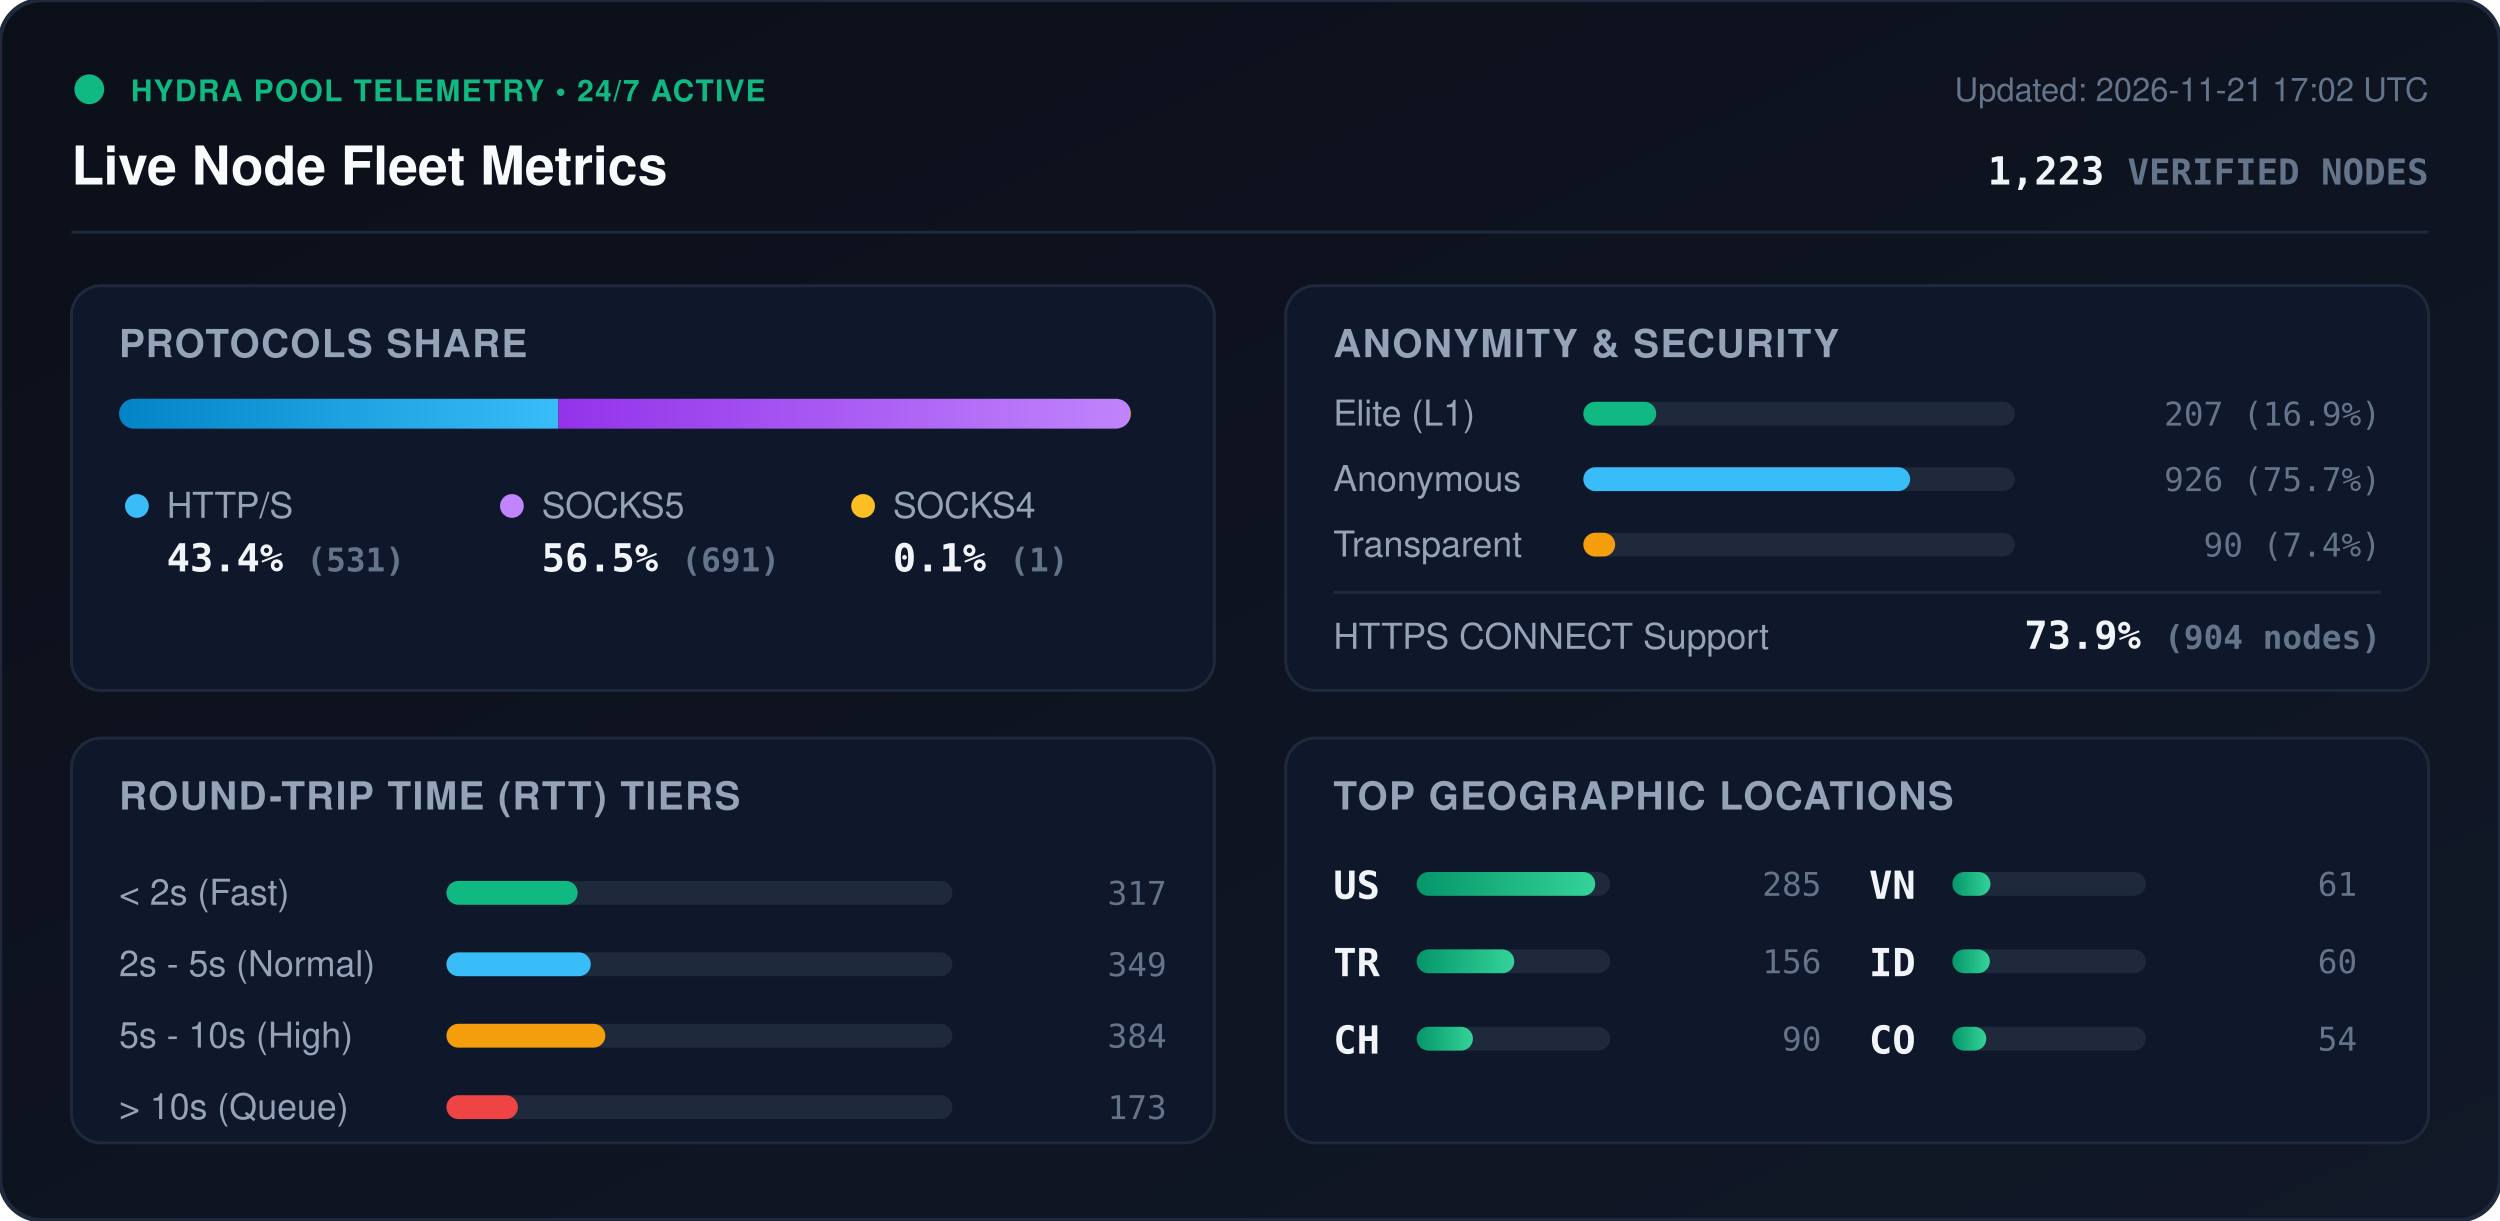
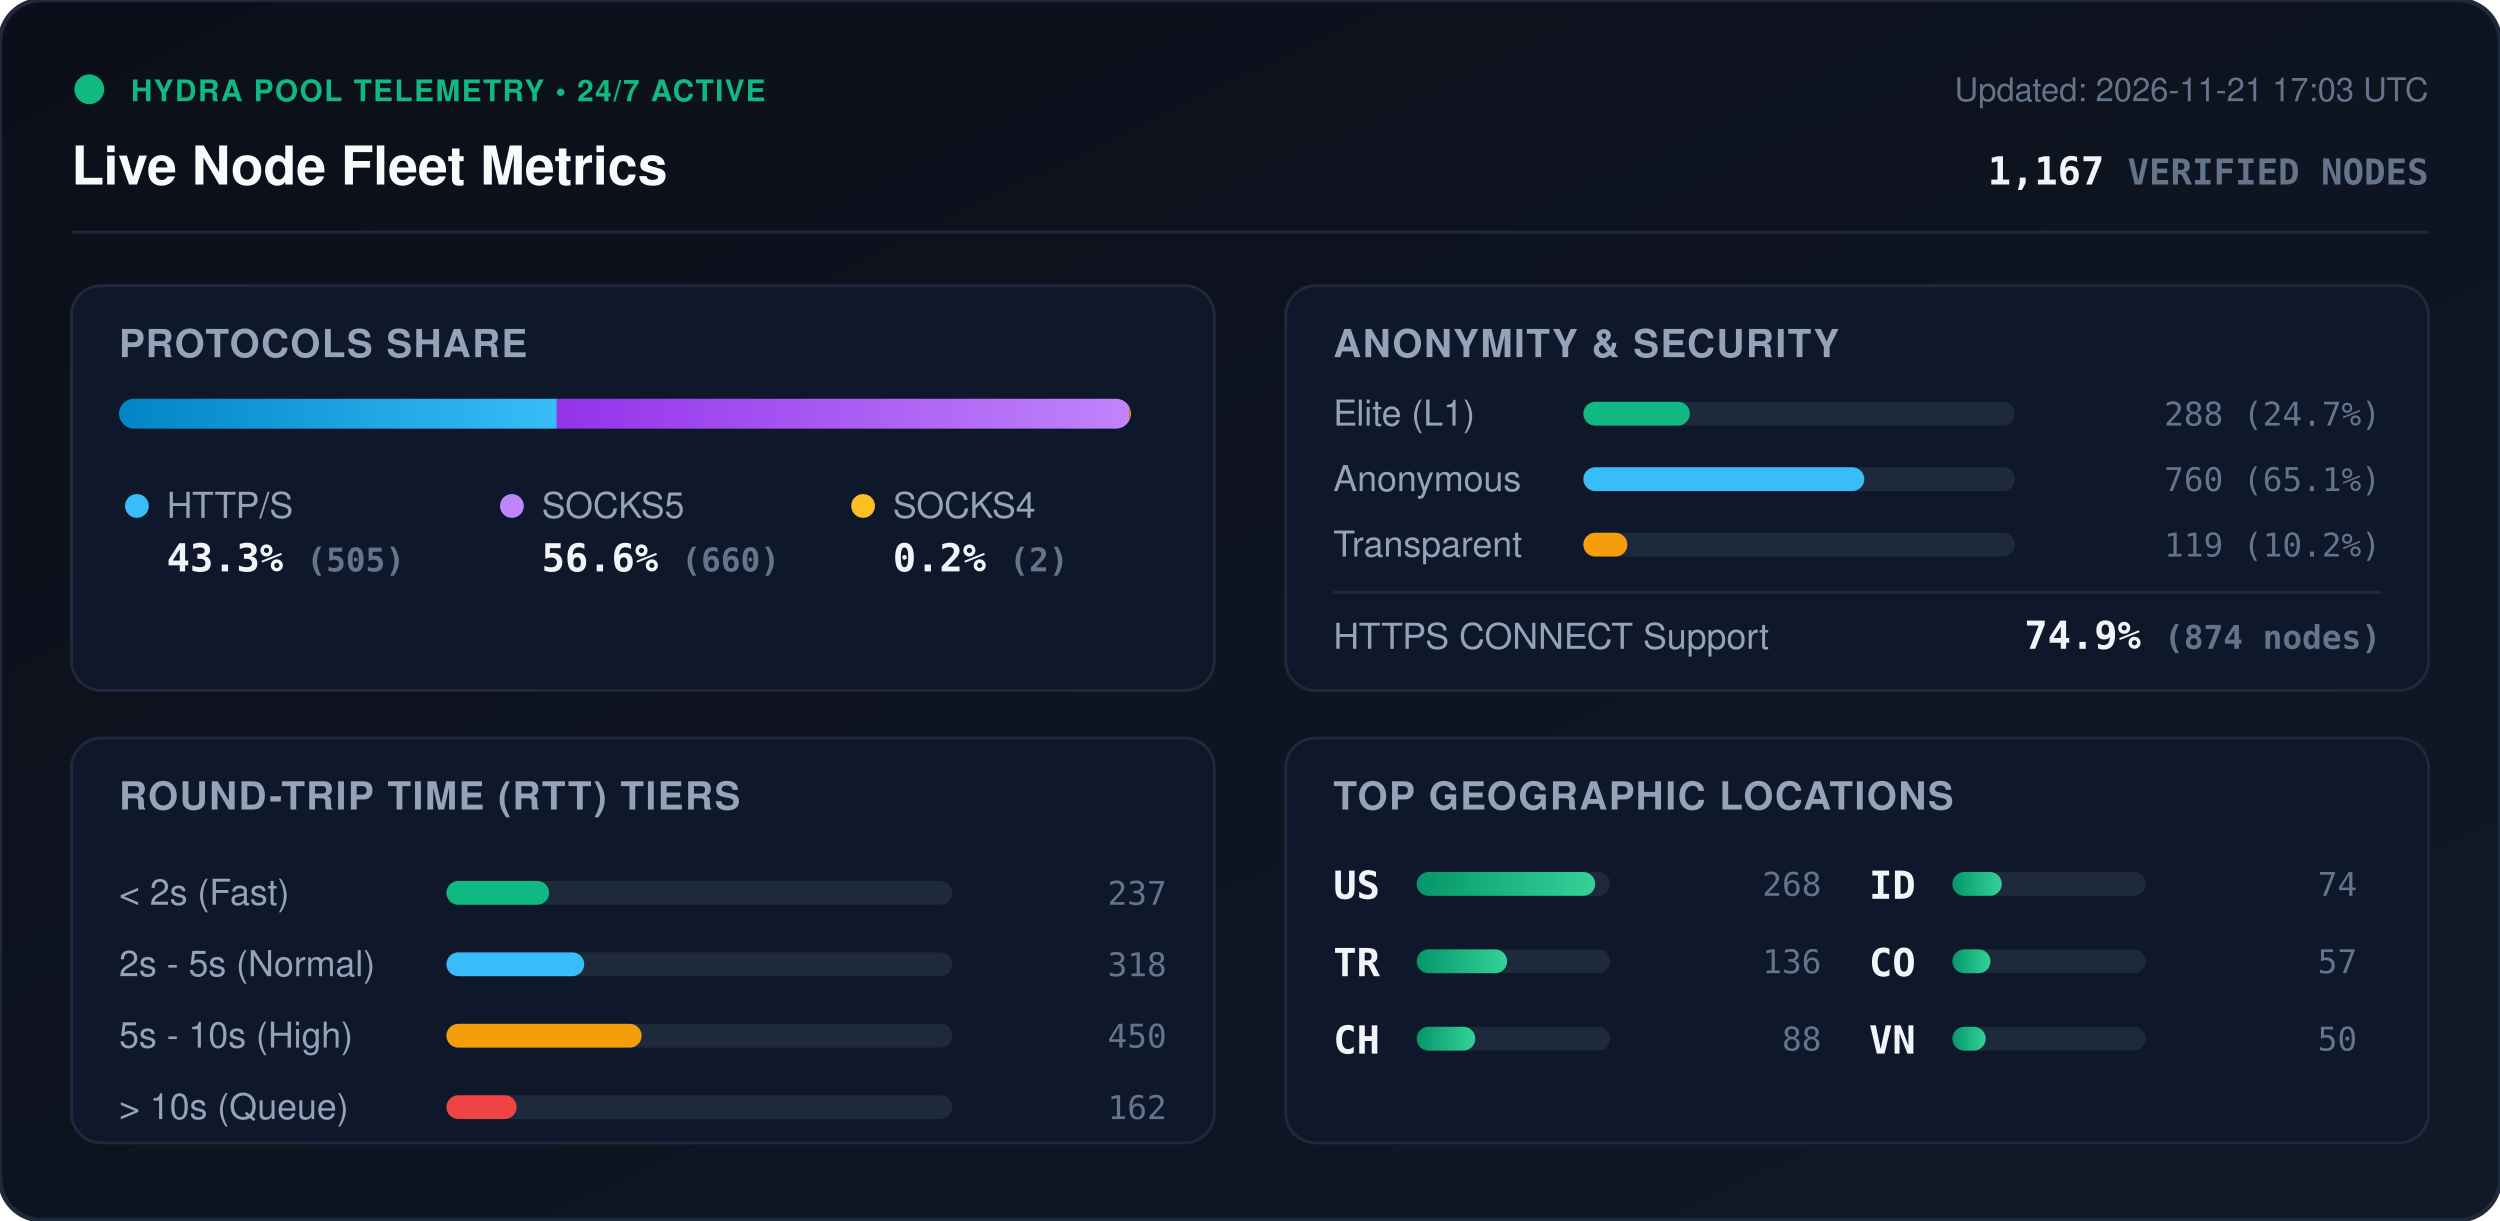
<svg xmlns="http://www.w3.org/2000/svg" viewBox="0 0 840 410" width="840" height="410" style="max-width: 100%; height: auto;">
  <defs>
    <linearGradient id="bg" x1="0%" y1="0%" x2="100%" y2="100%">
      <stop offset="0%" stop-color="#0b0f19" />
      <stop offset="100%" stop-color="#111827" />
    </linearGradient>
    <linearGradient id="bar-http" x1="0%" y1="0%" x2="100%" y2="0%">
      <stop offset="0%" stop-color="#0284c7" />
      <stop offset="100%" stop-color="#38bdf8" />
    </linearGradient>
    <linearGradient id="bar-socks5" x1="0%" y1="0%" x2="100%" y2="0%">
      <stop offset="0%" stop-color="#9333ea" />
      <stop offset="100%" stop-color="#c084fc" />
    </linearGradient>
    <linearGradient id="bar-socks4" x1="0%" y1="0%" x2="100%" y2="0%">
      <stop offset="0%" stop-color="#d97706" />
      <stop offset="100%" stop-color="#fbbf24" />
    </linearGradient>
    <linearGradient id="bar-green" x1="0%" y1="0%" x2="100%" y2="0%">
      <stop offset="0%" stop-color="#059669" />
      <stop offset="100%" stop-color="#34d399" />
    </linearGradient>
    <clipPath id="prog-track-clip">
      <rect width="340.0" height="10" rx="5" />
    </clipPath>
    <style>
      .title { font: 700 18px -apple-system, BlinkMacSystemFont, 'Segoe UI', Helvetica, Arial, sans-serif; fill: #f8fafc; }
      .sub { font: 500 11px -apple-system, BlinkMacSystemFont, 'Segoe UI', Helvetica, Arial, sans-serif; fill: #64748b; }
      .section-hdr { font: 600 13px -apple-system, BlinkMacSystemFont, 'Segoe UI', Helvetica, Arial, sans-serif; fill: #94a3b8; letter-spacing: 0.5px; }
      .metric-val { font: 700 13px -apple-system, BlinkMacSystemFont, 'Segoe UI', Helvetica, Arial, sans-serif; fill: #f1f5f9; }
      .metric-lbl { font: 500 12px -apple-system, BlinkMacSystemFont, 'Segoe UI', Helvetica, Arial, sans-serif; fill: #94a3b8; }
      .badge-txt { font: 700 10px -apple-system, BlinkMacSystemFont, 'Segoe UI', Helvetica, Arial, sans-serif; fill: #10b981; letter-spacing: 0.5px; }
      .mono { font-family: ui-monospace, SFMono-Regular, Menlo, Monaco, Consolas, monospace; }
      .pulse { animation: beacon 2s infinite ease-in-out; }
      @keyframes beacon { 0%, 100% { opacity: 1; } 50% { opacity: 0.35; } }
    </style>
  </defs>
  <rect width="840" height="410" rx="14" fill="url(#bg)" stroke="#1e293b" stroke-width="1.5" />
  <g transform="translate(24, 24)">
    <circle cx="6" cy="6" r="5" fill="#10b981" class="pulse" />
    <text x="20" y="10" class="badge-txt">HYDRA POOL TELEMETRY • 24/7 ACTIVE</text>
    <text x="0" y="38" class="title">Live Node Fleet Metrics</text>
-     <text x="792" y="10" text-anchor="end" class="sub">Updated: 2026-11-21 17:02 UTC</text>
-     <text x="792" y="38" text-anchor="end" class="metric-val mono" fill="#38bdf8">1,223 <tspan font-size="12" fill="#64748b">VERIFIED NODES</tspan>
+     <text x="792" y="10" text-anchor="end" class="sub">Updated: 2026-11-21 17:03 UTC</text>
+     <text x="792" y="38" text-anchor="end" class="metric-val mono" fill="#38bdf8">1,167 <tspan font-size="12" fill="#64748b">VERIFIED NODES</tspan>
    </text>
  </g>
  <line x1="24" y1="78" x2="816" y2="78" stroke="#1e293b" stroke-width="1" />
  <g transform="translate(24, 96)">
    <rect width="384" height="136" rx="10" fill="#0f172a" stroke="#1e293b" />
    <text x="16" y="24" class="section-hdr">PROTOCOLS SHARE</text>
    <g transform="translate(16, 38)">
      <rect width="340.0" height="10" rx="5" fill="#1e293b" />
      <g clip-path="url(#prog-track-clip)">
-         <rect x="0" width="147.6" height="10" fill="url(#bar-http)" />
-         <rect x="147.6" width="192.1" height="10" fill="url(#bar-socks5)" />
-         <rect x="339.7" width="0.3" height="10" fill="url(#bar-socks4)" />
+         <rect x="0" width="147.1" height="10" fill="url(#bar-http)" />
+         <rect x="147.1" width="192.3" height="10" fill="url(#bar-socks5)" />
+         <rect x="339.4" width="0.6" height="10" fill="url(#bar-socks4)" />
      </g>
    </g>
    <g transform="translate(16, 68)">
      <circle cx="6" cy="6" r="4" fill="#38bdf8" />
      <text x="16" y="10" class="metric-lbl">HTTP/S</text>
-       <text x="16" y="28" class="metric-val mono">43.4% <tspan font-size="11" fill="#64748b">(531)</tspan>
+       <text x="16" y="28" class="metric-val mono">43.3% <tspan font-size="11" fill="#64748b">(505)</tspan>
      </text>
      <circle cx="132" cy="6" r="4" fill="#c084fc" />
      <text x="142" y="10" class="metric-lbl">SOCKS5</text>
-       <text x="142" y="28" class="metric-val mono">56.5% <tspan font-size="11" fill="#64748b">(691)</tspan>
+       <text x="142" y="28" class="metric-val mono">56.6% <tspan font-size="11" fill="#64748b">(660)</tspan>
      </text>
      <circle cx="250" cy="6" r="4" fill="#fbbf24" />
      <text x="260" y="10" class="metric-lbl">SOCKS4</text>
-       <text x="260" y="28" class="metric-val mono">0.1% <tspan font-size="11" fill="#64748b">(1)</tspan>
+       <text x="260" y="28" class="metric-val mono">0.2% <tspan font-size="11" fill="#64748b">(2)</tspan>
      </text>
    </g>
  </g>
  <g transform="translate(432, 96)">
    <rect width="384" height="136" rx="10" fill="#0f172a" stroke="#1e293b" />
    <text x="16" y="24" class="section-hdr">ANONYMITY &amp; SECURITY</text>
    <text x="16" y="47" class="metric-lbl">Elite (L1)</text>
    <rect x="100" y="39" width="145.0" height="8" rx="4" fill="#1e293b" />
-     <rect x="100" y="39" width="24.5" height="8" rx="4" fill="#10b981" />
-     <text x="368" y="47" text-anchor="end" class="mono sub" fill="#e2e8f0">207 (16.9%)</text>
+     <rect x="100" y="39" width="35.8" height="8" rx="4" fill="#10b981" />
+     <text x="368" y="47" text-anchor="end" class="mono sub" fill="#e2e8f0">288 (24.7%)</text>
    <text x="16" y="69" class="metric-lbl">Anonymous</text>
    <rect x="100" y="61" width="145.0" height="8" rx="4" fill="#1e293b" />
-     <rect x="100" y="61" width="109.8" height="8" rx="4" fill="#38bdf8" />
-     <text x="368" y="69" text-anchor="end" class="mono sub" fill="#e2e8f0">926 (75.7%)</text>
+     <rect x="100" y="61" width="94.4" height="8" rx="4" fill="#38bdf8" />
+     <text x="368" y="69" text-anchor="end" class="mono sub" fill="#e2e8f0">760 (65.1%)</text>
    <text x="16" y="91" class="metric-lbl">Transparent</text>
    <rect x="100" y="83" width="145.0" height="8" rx="4" fill="#1e293b" />
-     <rect x="100" y="83" width="10.7" height="8" rx="4" fill="#f59e0b" />
-     <text x="368" y="91" text-anchor="end" class="mono sub" fill="#e2e8f0">90 (7.4%)</text>
+     <rect x="100" y="83" width="14.8" height="8" rx="4" fill="#f59e0b" />
+     <text x="368" y="91" text-anchor="end" class="mono sub" fill="#e2e8f0">119 (10.2%)</text>
    <line x1="16" y1="103" x2="368" y2="103" stroke="#1e293b" stroke-width="1" />
    <text x="16" y="122" class="metric-lbl">HTTPS CONNECT Support</text>
-     <text x="368" y="122" text-anchor="end" class="metric-val mono" fill="#34d399">73.9% <tspan font-size="11" fill="#64748b">(904 nodes)</tspan>
+     <text x="368" y="122" text-anchor="end" class="metric-val mono" fill="#34d399">74.9% <tspan font-size="11" fill="#64748b">(874 nodes)</tspan>
    </text>
  </g>
  <g transform="translate(24, 248)">
    <rect width="384" height="136" rx="10" fill="#0f172a" stroke="#1e293b" />
    <text x="16" y="24" class="section-hdr">ROUND-TRIP TIME (RTT) TIERS</text>
    <g transform="translate(16, 42)">
      <text x="0" y="14" class="metric-lbl">&lt; 2s (Fast)</text>
      <rect x="110" y="6" width="170" height="8" rx="4" fill="#1e293b" />
-       <rect x="110" y="6" width="44.1" height="8" rx="4" fill="#10b981" />
-       <text x="352" y="14" text-anchor="end" class="mono sub">317</text>
+       <rect x="110" y="6" width="34.5" height="8" rx="4" fill="#10b981" />
+       <text x="352" y="14" text-anchor="end" class="mono sub">237</text>
      <text x="0" y="38" class="metric-lbl">2s - 5s (Normal)</text>
      <rect x="110" y="30" width="170" height="8" rx="4" fill="#1e293b" />
-       <rect x="110" y="30" width="48.5" height="8" rx="4" fill="#38bdf8" />
-       <text x="352" y="38" text-anchor="end" class="mono sub">349</text>
+       <rect x="110" y="30" width="46.3" height="8" rx="4" fill="#38bdf8" />
+       <text x="352" y="38" text-anchor="end" class="mono sub">318</text>
      <text x="0" y="62" class="metric-lbl">5s - 10s (High)</text>
      <rect x="110" y="54" width="170" height="8" rx="4" fill="#1e293b" />
-       <rect x="110" y="54" width="53.4" height="8" rx="4" fill="#f59e0b" />
-       <text x="352" y="62" text-anchor="end" class="mono sub">384</text>
+       <rect x="110" y="54" width="65.6" height="8" rx="4" fill="#f59e0b" />
+       <text x="352" y="62" text-anchor="end" class="mono sub">450</text>
      <text x="0" y="86" class="metric-lbl">&gt; 10s (Queue)</text>
      <rect x="110" y="78" width="170" height="8" rx="4" fill="#1e293b" />
-       <rect x="110" y="78" width="24.0" height="8" rx="4" fill="#ef4444" />
-       <text x="352" y="86" text-anchor="end" class="mono sub">173</text>
+       <rect x="110" y="78" width="23.6" height="8" rx="4" fill="#ef4444" />
+       <text x="352" y="86" text-anchor="end" class="mono sub">162</text>
    </g>
  </g>
  <g transform="translate(432, 248)">
    <rect width="384" height="136" rx="10" fill="#0f172a" stroke="#1e293b" />
    <text x="16" y="24" class="section-hdr">TOP GEOGRAPHIC LOCATIONS</text>
    <g transform="translate(16, 42)">
      <g transform="translate(0, 0)">
        <text x="0" y="12" class="mono metric-val" font-size="12">US</text>
        <rect x="28" y="3" width="65" height="8" rx="4" fill="#1e293b" />
        <rect x="28" y="3" width="60.0" height="8" rx="4" fill="url(#bar-green)" />
-         <text x="164" y="11" text-anchor="end" class="mono sub">285</text>
+         <text x="164" y="11" text-anchor="end" class="mono sub">268</text>
      </g>
      <g transform="translate(0, 26)">
        <text x="0" y="12" class="mono metric-val" font-size="12">TR</text>
        <rect x="28" y="3" width="65" height="8" rx="4" fill="#1e293b" />
-         <rect x="28" y="3" width="32.8" height="8" rx="4" fill="url(#bar-green)" />
-         <text x="164" y="11" text-anchor="end" class="mono sub">156</text>
+         <rect x="28" y="3" width="30.4" height="8" rx="4" fill="url(#bar-green)" />
+         <text x="164" y="11" text-anchor="end" class="mono sub">136</text>
      </g>
      <g transform="translate(0, 52)">
        <text x="0" y="12" class="mono metric-val" font-size="12">CH</text>
        <rect x="28" y="3" width="65" height="8" rx="4" fill="#1e293b" />
-         <rect x="28" y="3" width="18.9" height="8" rx="4" fill="url(#bar-green)" />
-         <text x="164" y="11" text-anchor="end" class="mono sub">90</text>
+         <rect x="28" y="3" width="19.7" height="8" rx="4" fill="url(#bar-green)" />
+         <text x="164" y="11" text-anchor="end" class="mono sub">88</text>
      </g>
      <g transform="translate(180, 0)">
+         <text x="0" y="12" class="mono metric-val" font-size="12">ID</text>
+         <rect x="28" y="3" width="65" height="8" rx="4" fill="#1e293b" />
+         <rect x="28" y="3" width="16.6" height="8" rx="4" fill="url(#bar-green)" />
+         <text x="164" y="11" text-anchor="end" class="mono sub">74</text>
+       </g>
+       <g transform="translate(180, 26)">
+         <text x="0" y="12" class="mono metric-val" font-size="12">CO</text>
+         <rect x="28" y="3" width="65" height="8" rx="4" fill="#1e293b" />
+         <rect x="28" y="3" width="12.8" height="8" rx="4" fill="url(#bar-green)" />
+         <text x="164" y="11" text-anchor="end" class="mono sub">57</text>
+       </g>
+       <g transform="translate(180, 52)">
        <text x="0" y="12" class="mono metric-val" font-size="12">VN</text>
        <rect x="28" y="3" width="65" height="8" rx="4" fill="#1e293b" />
-         <rect x="28" y="3" width="12.8" height="8" rx="4" fill="url(#bar-green)" />
-         <text x="164" y="11" text-anchor="end" class="mono sub">61</text>
-       </g>
-       <g transform="translate(180, 26)">
-         <text x="0" y="12" class="mono metric-val" font-size="12">ID</text>
-         <rect x="28" y="3" width="65" height="8" rx="4" fill="#1e293b" />
-         <rect x="28" y="3" width="12.6" height="8" rx="4" fill="url(#bar-green)" />
-         <text x="164" y="11" text-anchor="end" class="mono sub">60</text>
-       </g>
-       <g transform="translate(180, 52)">
-         <text x="0" y="12" class="mono metric-val" font-size="12">CO</text>
-         <rect x="28" y="3" width="65" height="8" rx="4" fill="#1e293b" />
-         <rect x="28" y="3" width="11.4" height="8" rx="4" fill="url(#bar-green)" />
-         <text x="164" y="11" text-anchor="end" class="mono sub">54</text>
+         <rect x="28" y="3" width="11.2" height="8" rx="4" fill="url(#bar-green)" />
+         <text x="164" y="11" text-anchor="end" class="mono sub">50</text>
      </g>
    </g>
  </g>
</svg>
